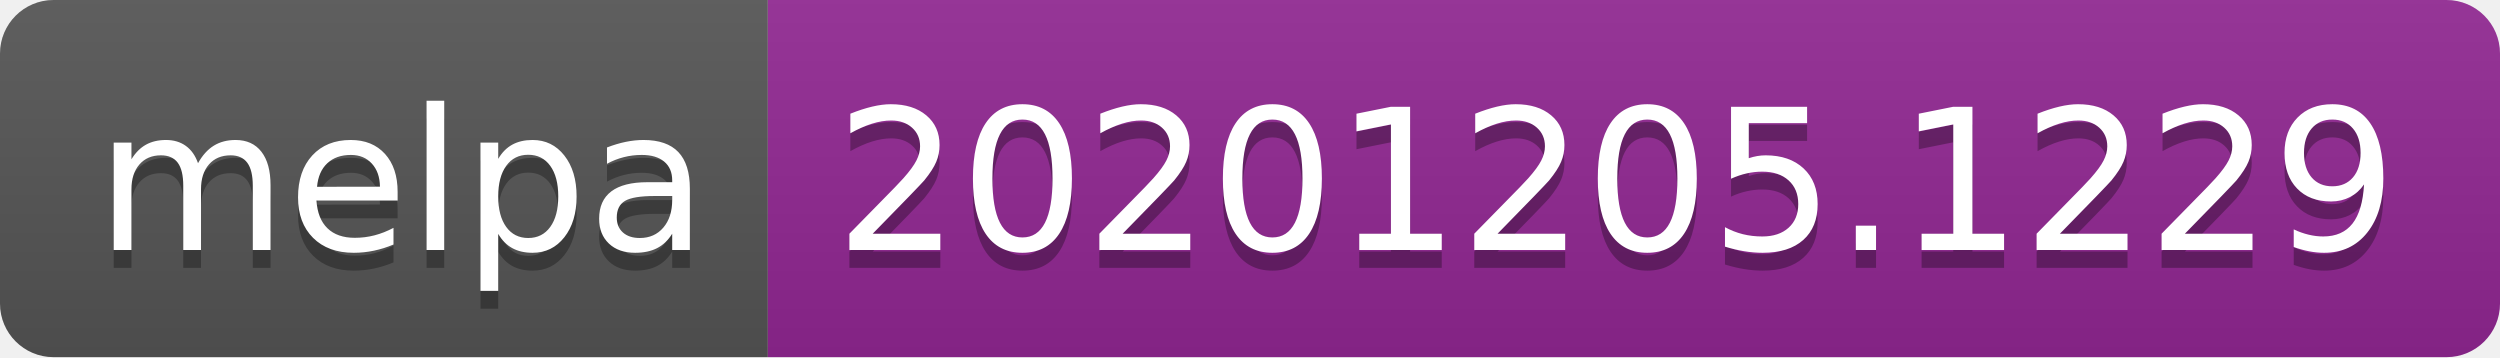
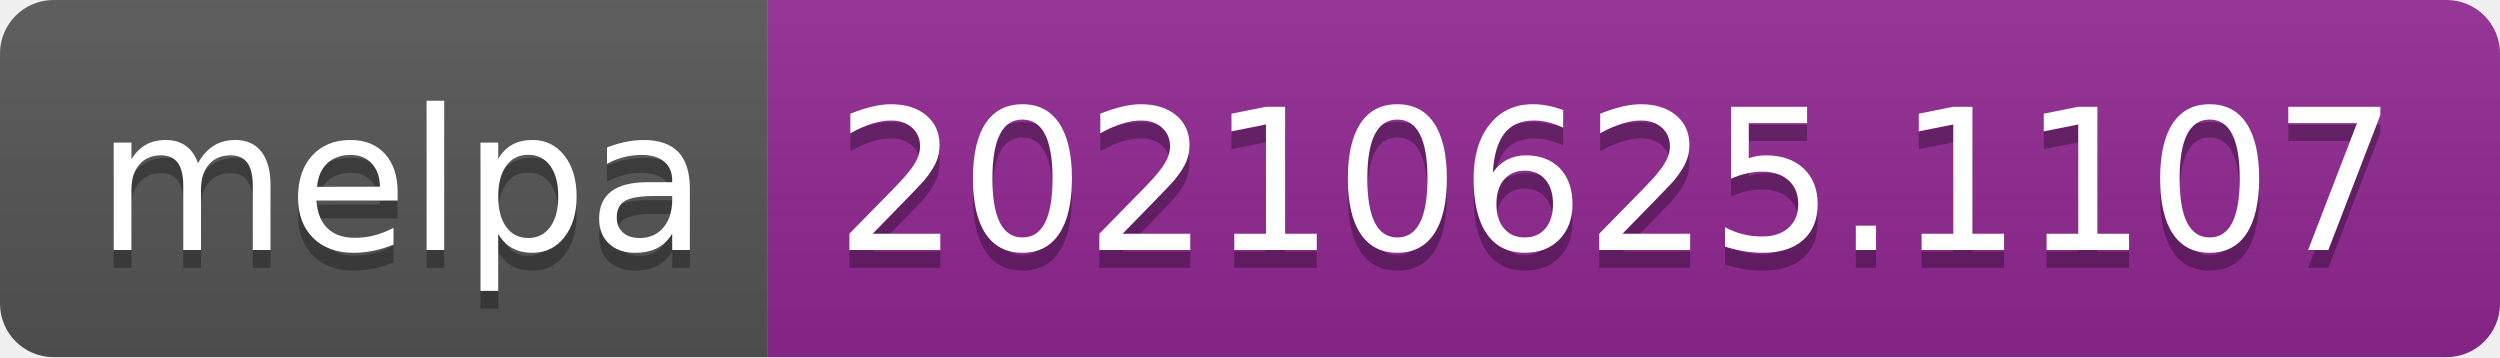
- <svg xmlns="http://www.w3.org/2000/svg" width="140" height="20" role="img" aria-label="melpa: 20201205.1229">
+ <svg xmlns="http://www.w3.org/2000/svg" width="140" height="20" role="img" aria-label="melpa: 20210625.1107">
  <linearGradient id="s" x2="0" y2="100%">
    <stop offset="0" stop-color="#bbb" stop-opacity=".1" />
    <stop offset="1" stop-opacity=".1" />
  </linearGradient>
  <clipPath id="r">
    <rect width="140" height="20" rx="3" fill="#fff" />
  </clipPath>
  <g clip-path="url(#r)">
    <rect width="43" height="20" fill="#555" />
    <rect x="43" width="97" height="20" fill="#922793" />
    <rect width="140" height="20" fill="url(#s)" />
  </g>
  <g fill="#fff" text-anchor="middle" font-family="Verdana,Geneva,DejaVu Sans,sans-serif" text-rendering="geometricPrecision" font-size="110">
    <text aria-hidden="true" x="225" y="150" fill="#010101" fill-opacity=".3" transform="scale(.1)" textLength="330">melpa</text>
    <text x="225" y="140" transform="scale(.1)" fill="#fff" textLength="330">melpa</text>
-     <text aria-hidden="true" x="905" y="150" fill="#010101" fill-opacity=".3" transform="scale(.1)" textLength="870">20201205.1229</text>
-     <text x="905" y="140" transform="scale(.1)" fill="#fff" textLength="870">20201205.1229</text>
+     <text aria-hidden="true" x="905" y="150" fill="#010101" fill-opacity=".3" transform="scale(.1)" textLength="870">20210625.1107</text>
+     <text x="905" y="140" transform="scale(.1)" fill="#fff" textLength="870">20210625.1107</text>
  </g>
</svg>
